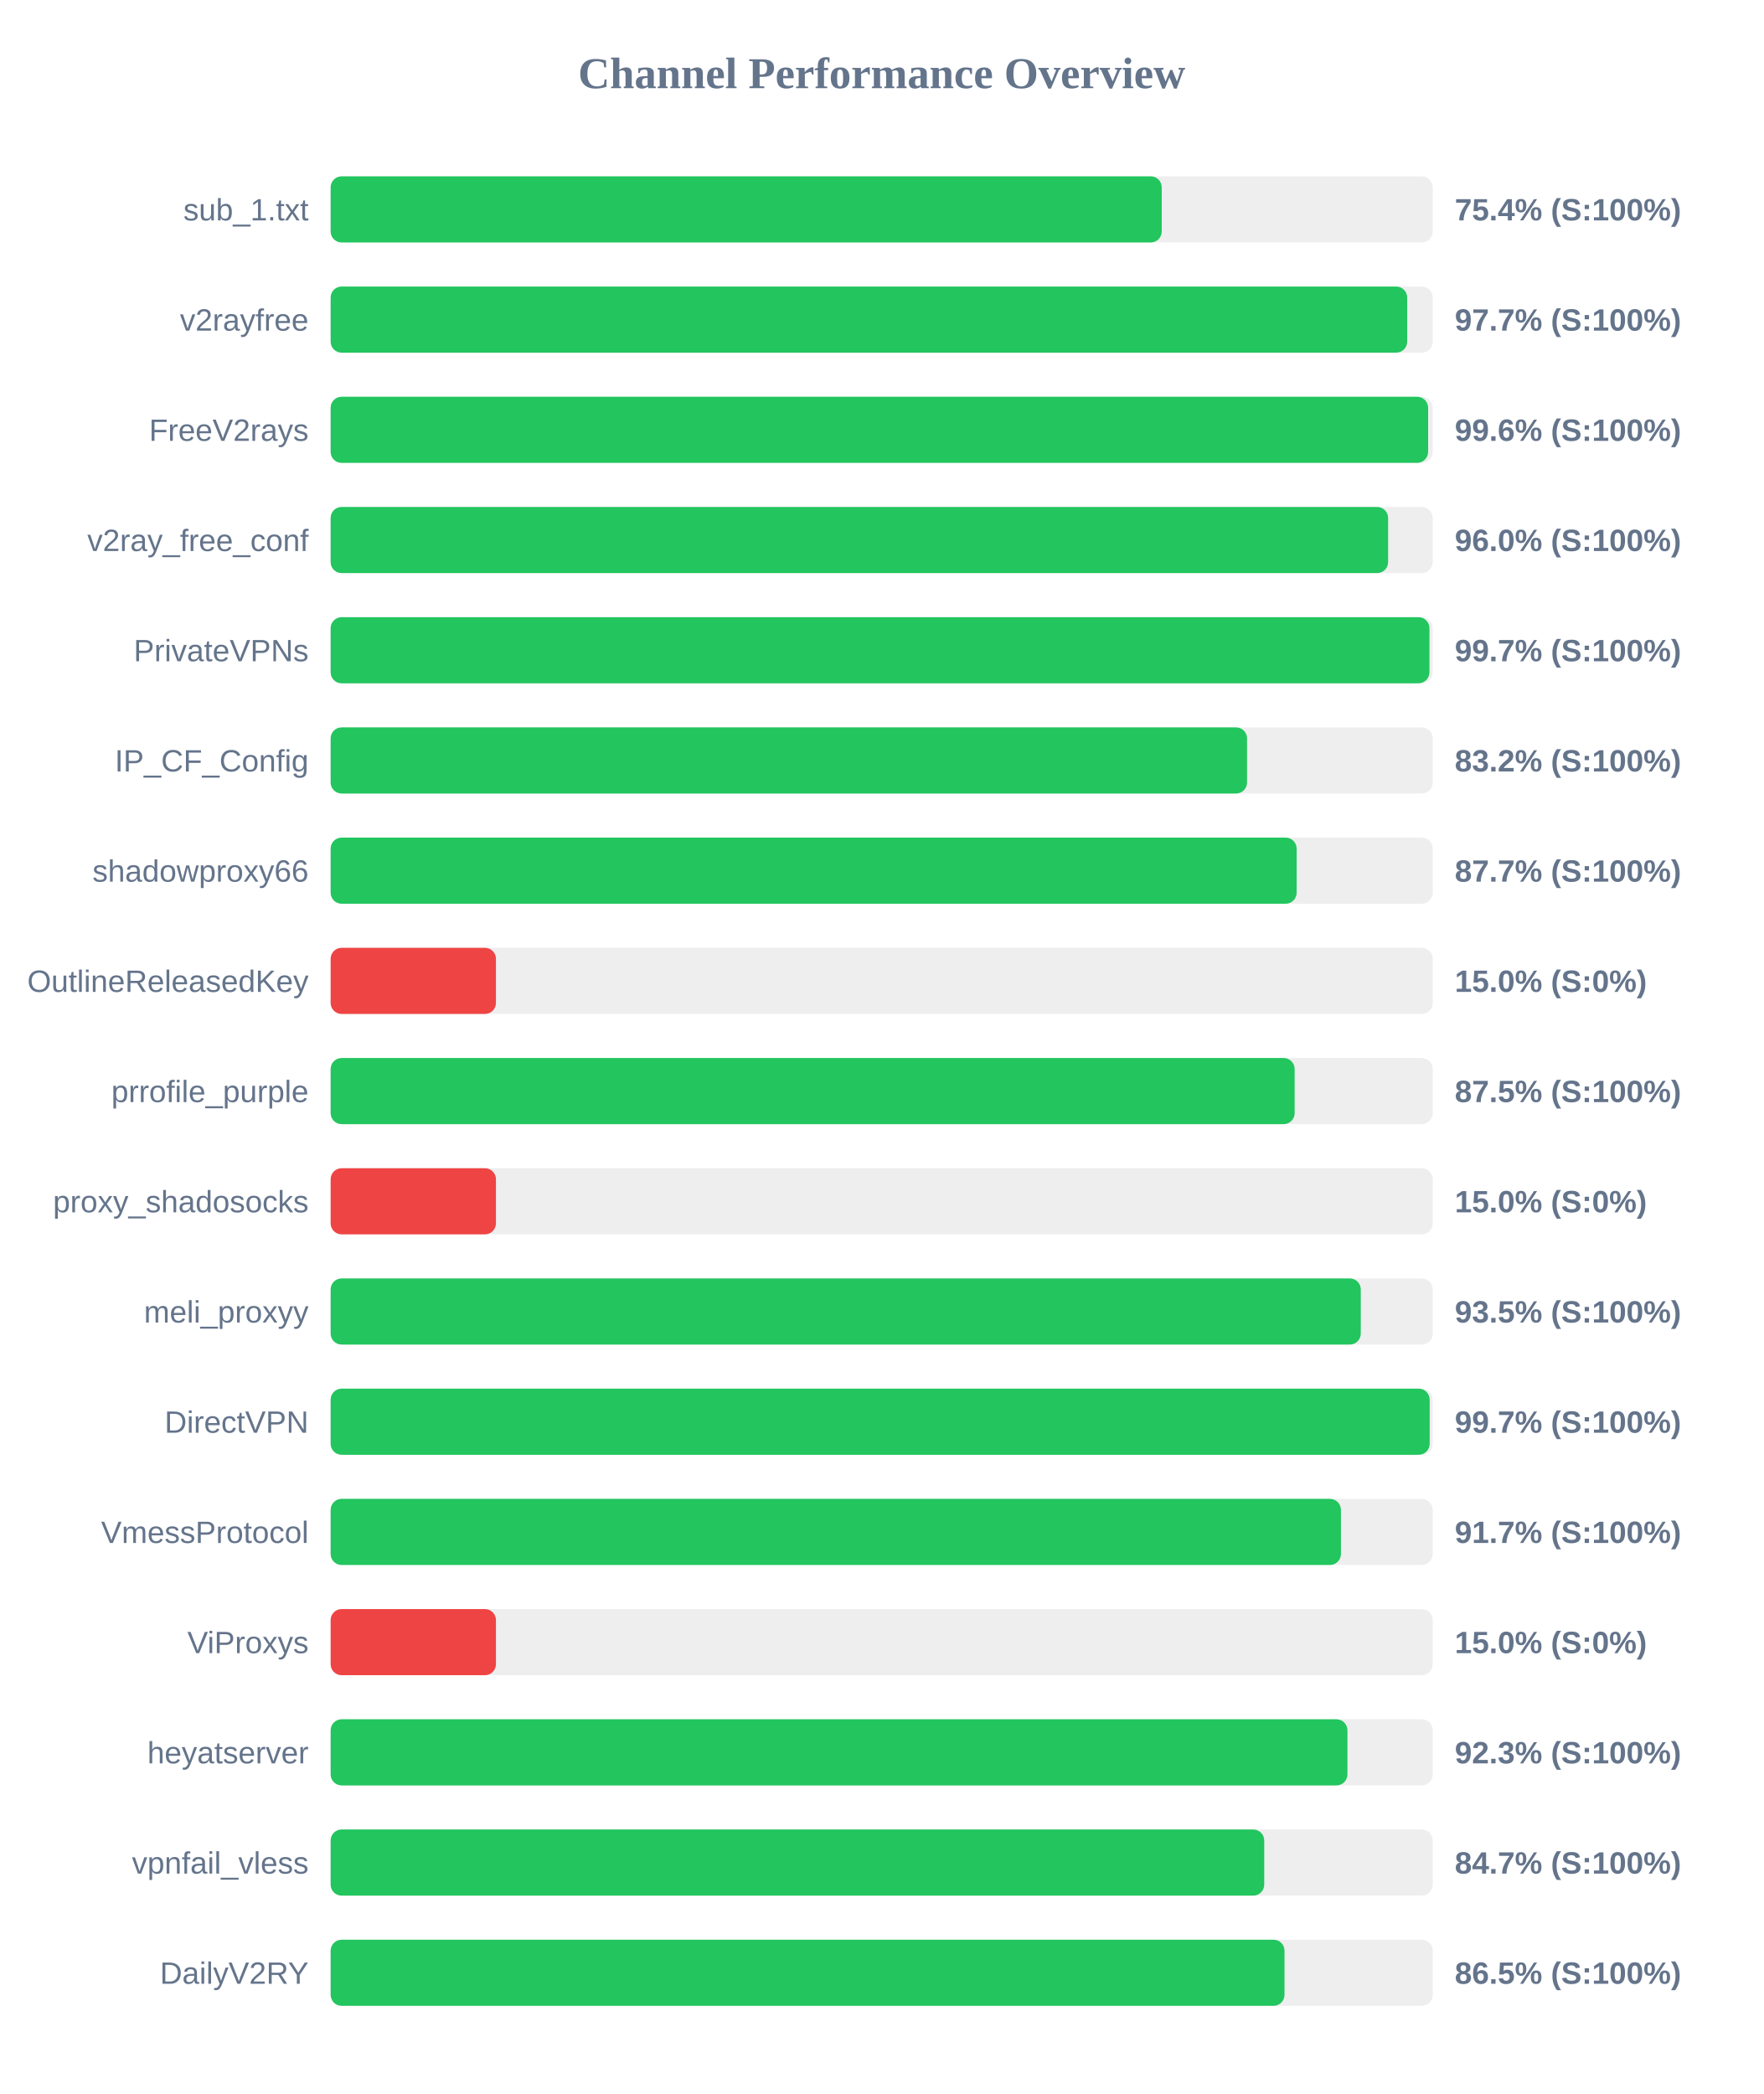
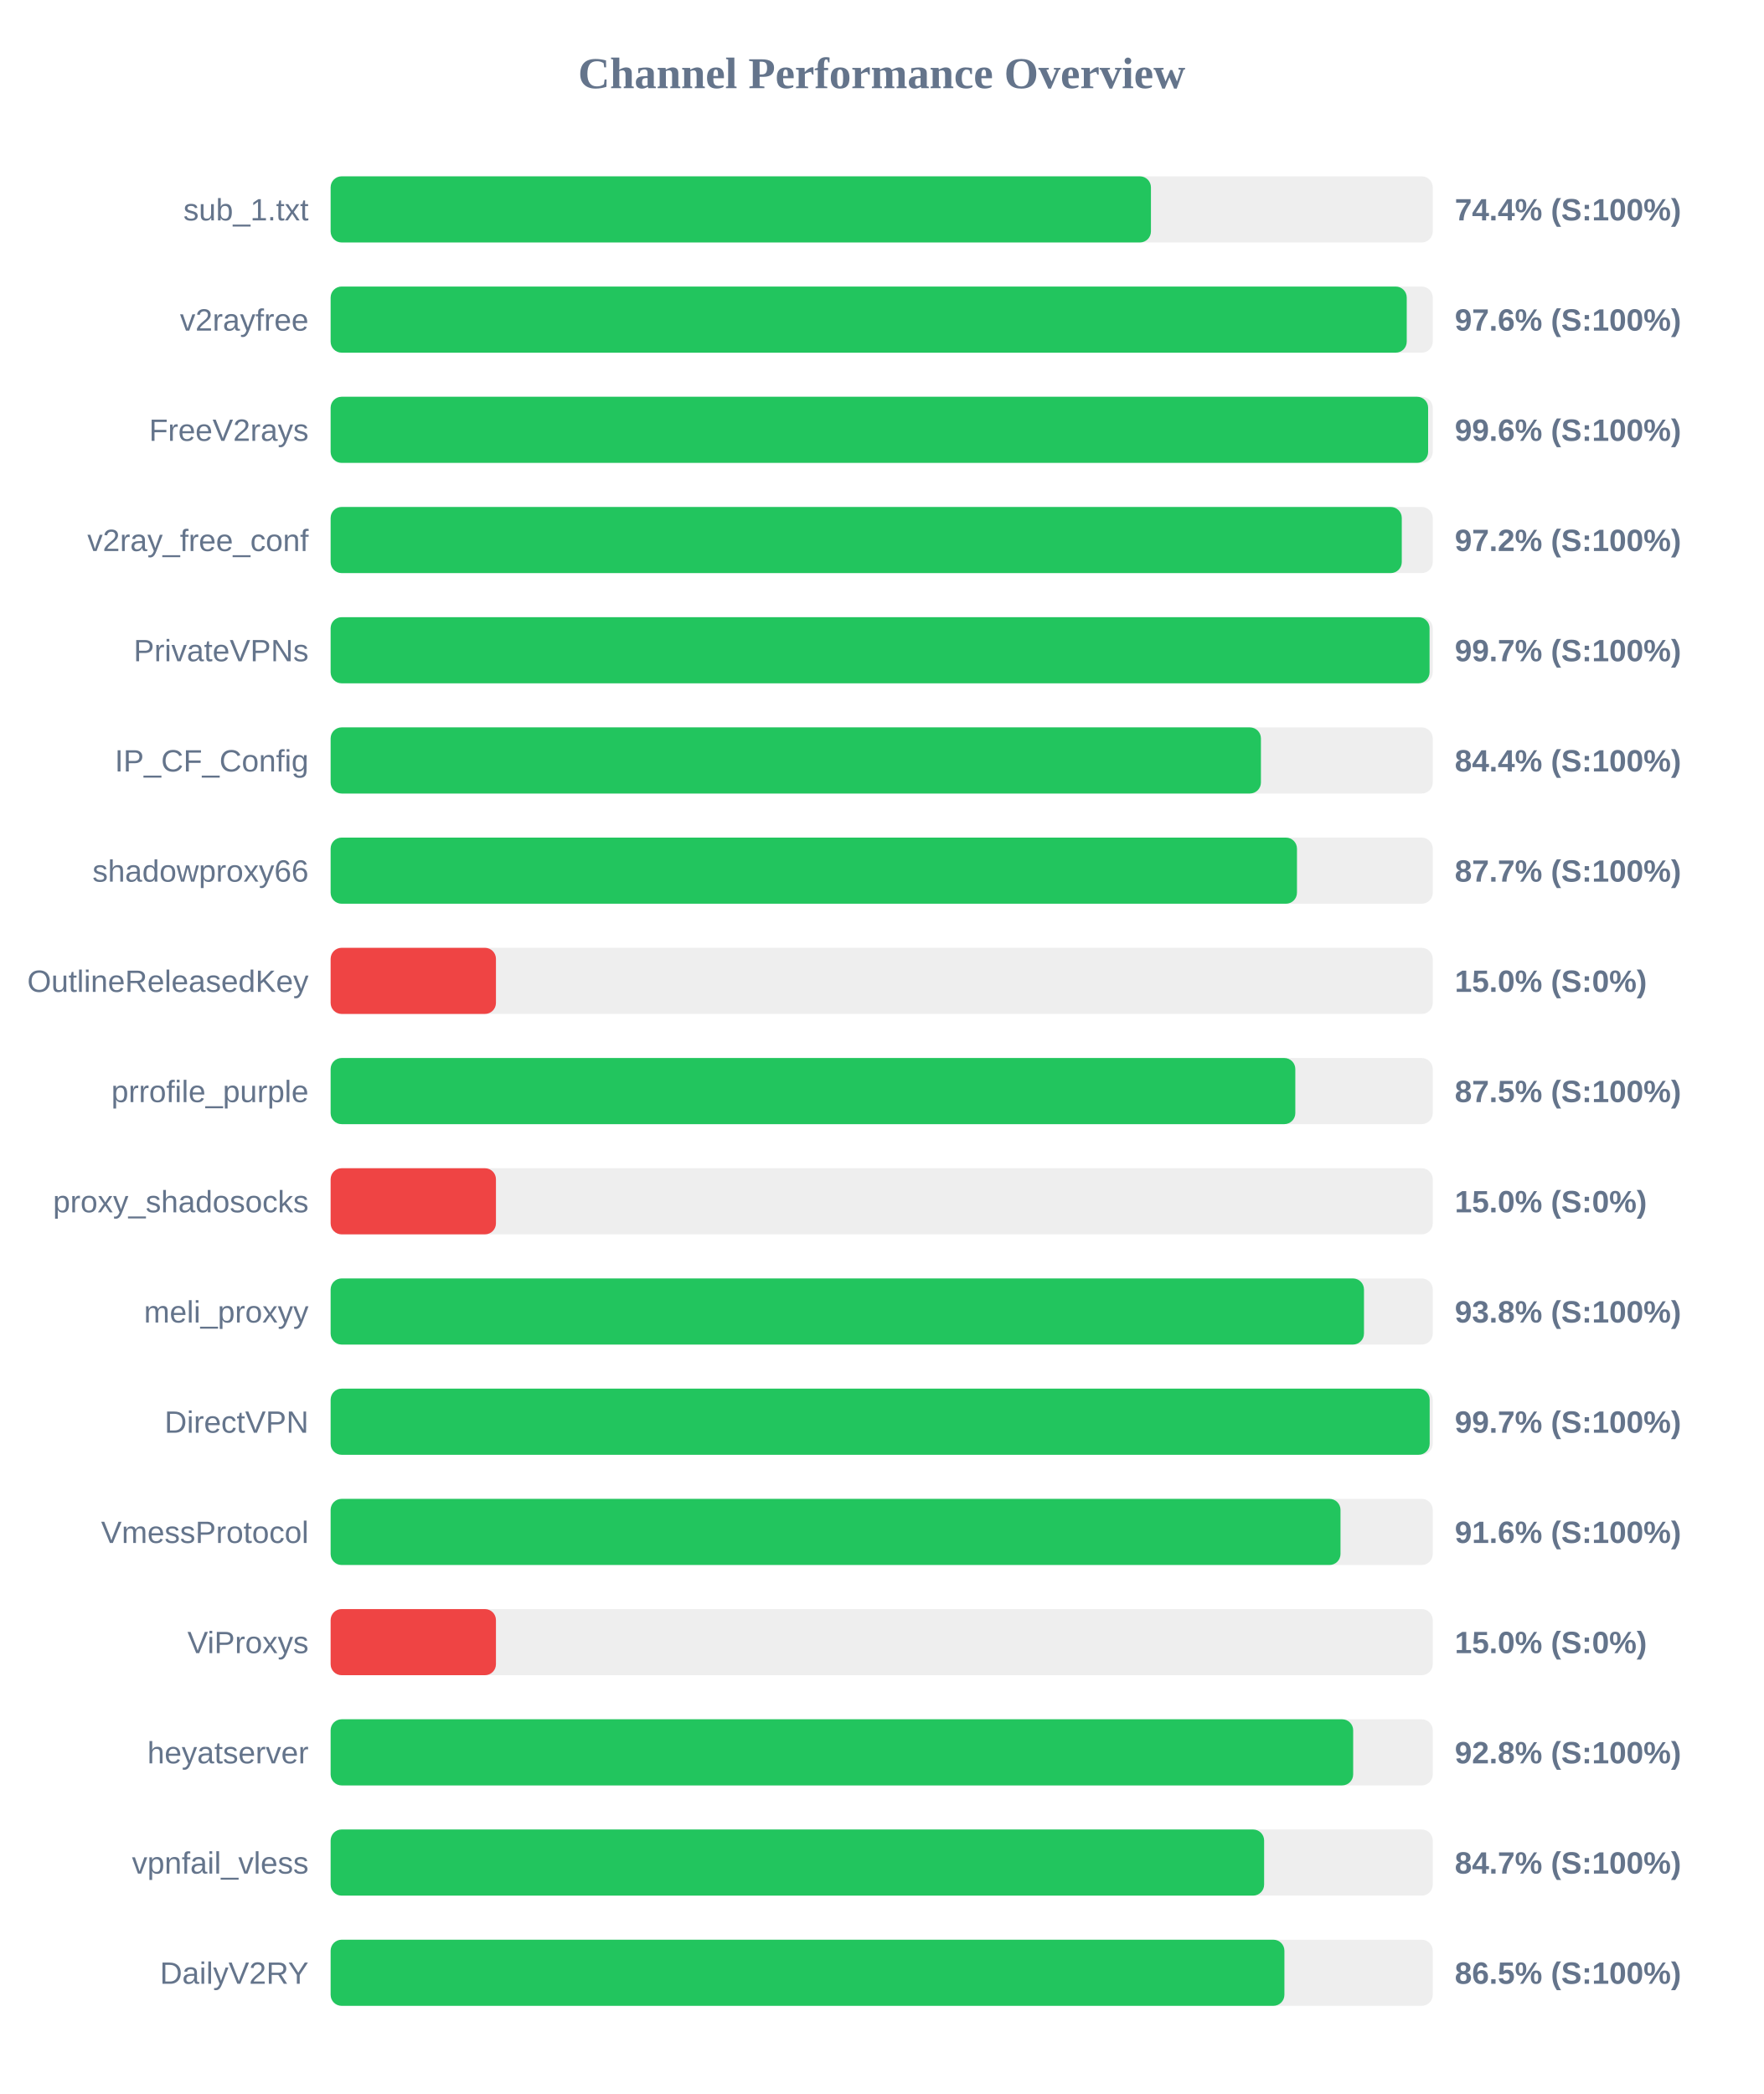
<svg xmlns="http://www.w3.org/2000/svg" width="800" height="950" version="1.1">
  <style>
        .row { font: 14px Arial; fill: #64748b; }
        .score { font: bold 14px Arial; fill: #64748b; }
    </style>
  <text x="400" y="40" text-anchor="middle" font-size="20px" font-weight="bold" fill="#64748b">Channel Performance Overview</text>
  <rect x="150" y="80" width="500" height="30" fill="#eee" rx="5" />
-   <rect x="150" y="80" width="377.05" height="30" fill="#22c55e" rx="5" />
+   <rect x="150" y="80" width="372.15" height="30" fill="#22c55e" rx="5" />
  <text x="140" y="100" text-anchor="end" class="row">sub_1.txt</text>
-   <text x="660" y="100" text-anchor="start" class="score">75.4% (S:100%)</text>
+   <text x="660" y="100" text-anchor="start" class="score">74.4% (S:100%)</text>
  <rect x="150" y="130" width="500" height="30" fill="#eee" rx="5" />
-   <rect x="150" y="130" width="488.4" height="30" fill="#22c55e" rx="5" />
+   <rect x="150" y="130" width="488.2" height="30" fill="#22c55e" rx="5" />
  <text x="140" y="150" text-anchor="end" class="row">v2rayfree</text>
-   <text x="660" y="150" text-anchor="start" class="score">97.7% (S:100%)</text>
+   <text x="660" y="150" text-anchor="start" class="score">97.6% (S:100%)</text>
  <rect x="150" y="180" width="500" height="30" fill="#eee" rx="5" />
  <rect x="150" y="180" width="497.9" height="30" fill="#22c55e" rx="5" />
  <text x="140" y="200" text-anchor="end" class="row">FreeV2rays</text>
  <text x="660" y="200" text-anchor="start" class="score">99.6% (S:100%)</text>
  <rect x="150" y="230" width="500" height="30" fill="#eee" rx="5" />
-   <rect x="150" y="230" width="479.75" height="30" fill="#22c55e" rx="5" />
+   <rect x="150" y="230" width="485.95" height="30" fill="#22c55e" rx="5" />
  <text x="140" y="250" text-anchor="end" class="row">v2ray_free_conf</text>
-   <text x="660" y="250" text-anchor="start" class="score">96.0% (S:100%)</text>
+   <text x="660" y="250" text-anchor="start" class="score">97.2% (S:100%)</text>
  <rect x="150" y="280" width="500" height="30" fill="#eee" rx="5" />
-   <rect x="150" y="280" width="498.5" height="30" fill="#22c55e" rx="5" />
+   <rect x="150" y="280" width="498.55" height="30" fill="#22c55e" rx="5" />
  <text x="140" y="300" text-anchor="end" class="row">PrivateVPNs</text>
  <text x="660" y="300" text-anchor="start" class="score">99.7% (S:100%)</text>
  <rect x="150" y="330" width="500" height="30" fill="#eee" rx="5" />
-   <rect x="150" y="330" width="415.75" height="30" fill="#22c55e" rx="5" />
+   <rect x="150" y="330" width="422.05" height="30" fill="#22c55e" rx="5" />
  <text x="140" y="350" text-anchor="end" class="row">IP_CF_Config</text>
-   <text x="660" y="350" text-anchor="start" class="score">83.2% (S:100%)</text>
+   <text x="660" y="350" text-anchor="start" class="score">84.4% (S:100%)</text>
  <rect x="150" y="380" width="500" height="30" fill="#eee" rx="5" />
-   <rect x="150" y="380" width="438.25" height="30" fill="#22c55e" rx="5" />
+   <rect x="150" y="380" width="438.4" height="30" fill="#22c55e" rx="5" />
  <text x="140" y="400" text-anchor="end" class="row">shadowproxy66</text>
  <text x="660" y="400" text-anchor="start" class="score">87.7% (S:100%)</text>
  <rect x="150" y="430" width="500" height="30" fill="#eee" rx="5" />
  <rect x="150" y="430" width="75.0" height="30" fill="#ef4444" rx="5" />
  <text x="140" y="450" text-anchor="end" class="row">OutlineReleasedKey</text>
  <text x="660" y="450" text-anchor="start" class="score">15.0% (S:0%)</text>
  <rect x="150" y="480" width="500" height="30" fill="#eee" rx="5" />
-   <rect x="150" y="480" width="437.35" height="30" fill="#22c55e" rx="5" />
+   <rect x="150" y="480" width="437.65" height="30" fill="#22c55e" rx="5" />
  <text x="140" y="500" text-anchor="end" class="row">prrofile_purple</text>
  <text x="660" y="500" text-anchor="start" class="score">87.5% (S:100%)</text>
  <rect x="150" y="530" width="500" height="30" fill="#eee" rx="5" />
  <rect x="150" y="530" width="75.0" height="30" fill="#ef4444" rx="5" />
  <text x="140" y="550" text-anchor="end" class="row">proxy_shadosocks</text>
  <text x="660" y="550" text-anchor="start" class="score">15.0% (S:0%)</text>
  <rect x="150" y="580" width="500" height="30" fill="#eee" rx="5" />
-   <rect x="150" y="580" width="467.35" height="30" fill="#22c55e" rx="5" />
+   <rect x="150" y="580" width="468.8" height="30" fill="#22c55e" rx="5" />
  <text x="140" y="600" text-anchor="end" class="row">meli_proxyy</text>
-   <text x="660" y="600" text-anchor="start" class="score">93.5% (S:100%)</text>
+   <text x="660" y="600" text-anchor="start" class="score">93.8% (S:100%)</text>
  <rect x="150" y="630" width="500" height="30" fill="#eee" rx="5" />
  <rect x="150" y="630" width="498.6" height="30" fill="#22c55e" rx="5" />
  <text x="140" y="650" text-anchor="end" class="row">DirectVPN</text>
  <text x="660" y="650" text-anchor="start" class="score">99.7% (S:100%)</text>
  <rect x="150" y="680" width="500" height="30" fill="#eee" rx="5" />
-   <rect x="150" y="680" width="458.35" height="30" fill="#22c55e" rx="5" />
+   <rect x="150" y="680" width="458.15" height="30" fill="#22c55e" rx="5" />
  <text x="140" y="700" text-anchor="end" class="row">VmessProtocol</text>
-   <text x="660" y="700" text-anchor="start" class="score">91.7% (S:100%)</text>
+   <text x="660" y="700" text-anchor="start" class="score">91.6% (S:100%)</text>
  <rect x="150" y="730" width="500" height="30" fill="#eee" rx="5" />
  <rect x="150" y="730" width="75.0" height="30" fill="#ef4444" rx="5" />
  <text x="140" y="750" text-anchor="end" class="row">ViProxys</text>
  <text x="660" y="750" text-anchor="start" class="score">15.0% (S:0%)</text>
  <rect x="150" y="780" width="500" height="30" fill="#eee" rx="5" />
-   <rect x="150" y="780" width="461.3" height="30" fill="#22c55e" rx="5" />
+   <rect x="150" y="780" width="463.9" height="30" fill="#22c55e" rx="5" />
  <text x="140" y="800" text-anchor="end" class="row">heyatserver</text>
-   <text x="660" y="800" text-anchor="start" class="score">92.3% (S:100%)</text>
+   <text x="660" y="800" text-anchor="start" class="score">92.8% (S:100%)</text>
  <rect x="150" y="830" width="500" height="30" fill="#eee" rx="5" />
-   <rect x="150" y="830" width="423.55" height="30" fill="#22c55e" rx="5" />
+   <rect x="150" y="830" width="423.5" height="30" fill="#22c55e" rx="5" />
  <text x="140" y="850" text-anchor="end" class="row">vpnfail_vless</text>
  <text x="660" y="850" text-anchor="start" class="score">84.7% (S:100%)</text>
  <rect x="150" y="880" width="500" height="30" fill="#eee" rx="5" />
-   <rect x="150" y="880" width="432.75" height="30" fill="#22c55e" rx="5" />
+   <rect x="150" y="880" width="432.7" height="30" fill="#22c55e" rx="5" />
  <text x="140" y="900" text-anchor="end" class="row">DailyV2RY</text>
  <text x="660" y="900" text-anchor="start" class="score">86.5% (S:100%)</text>
</svg>
